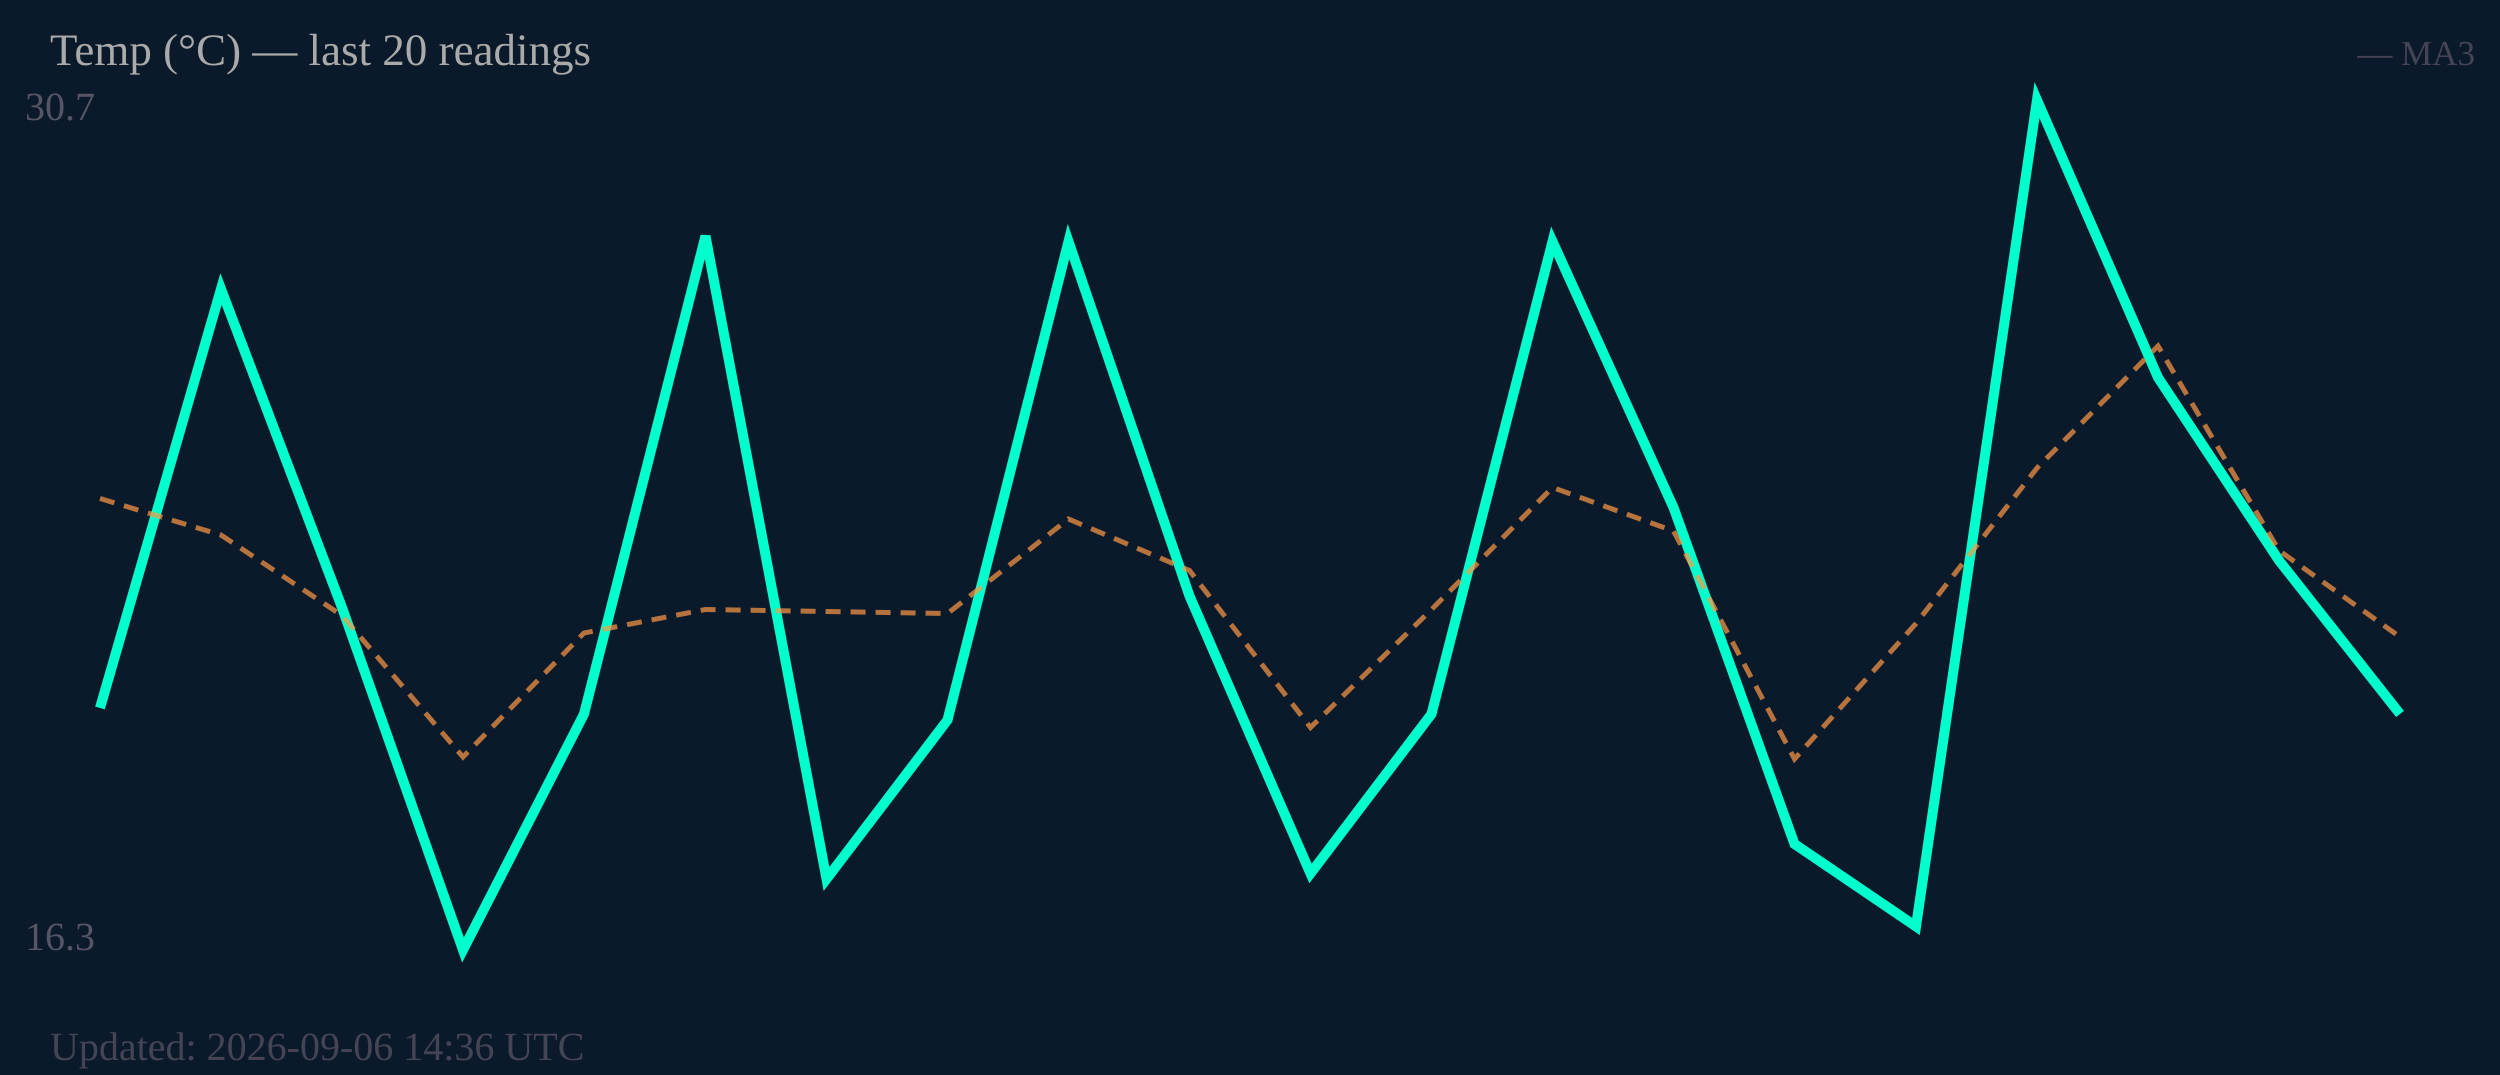
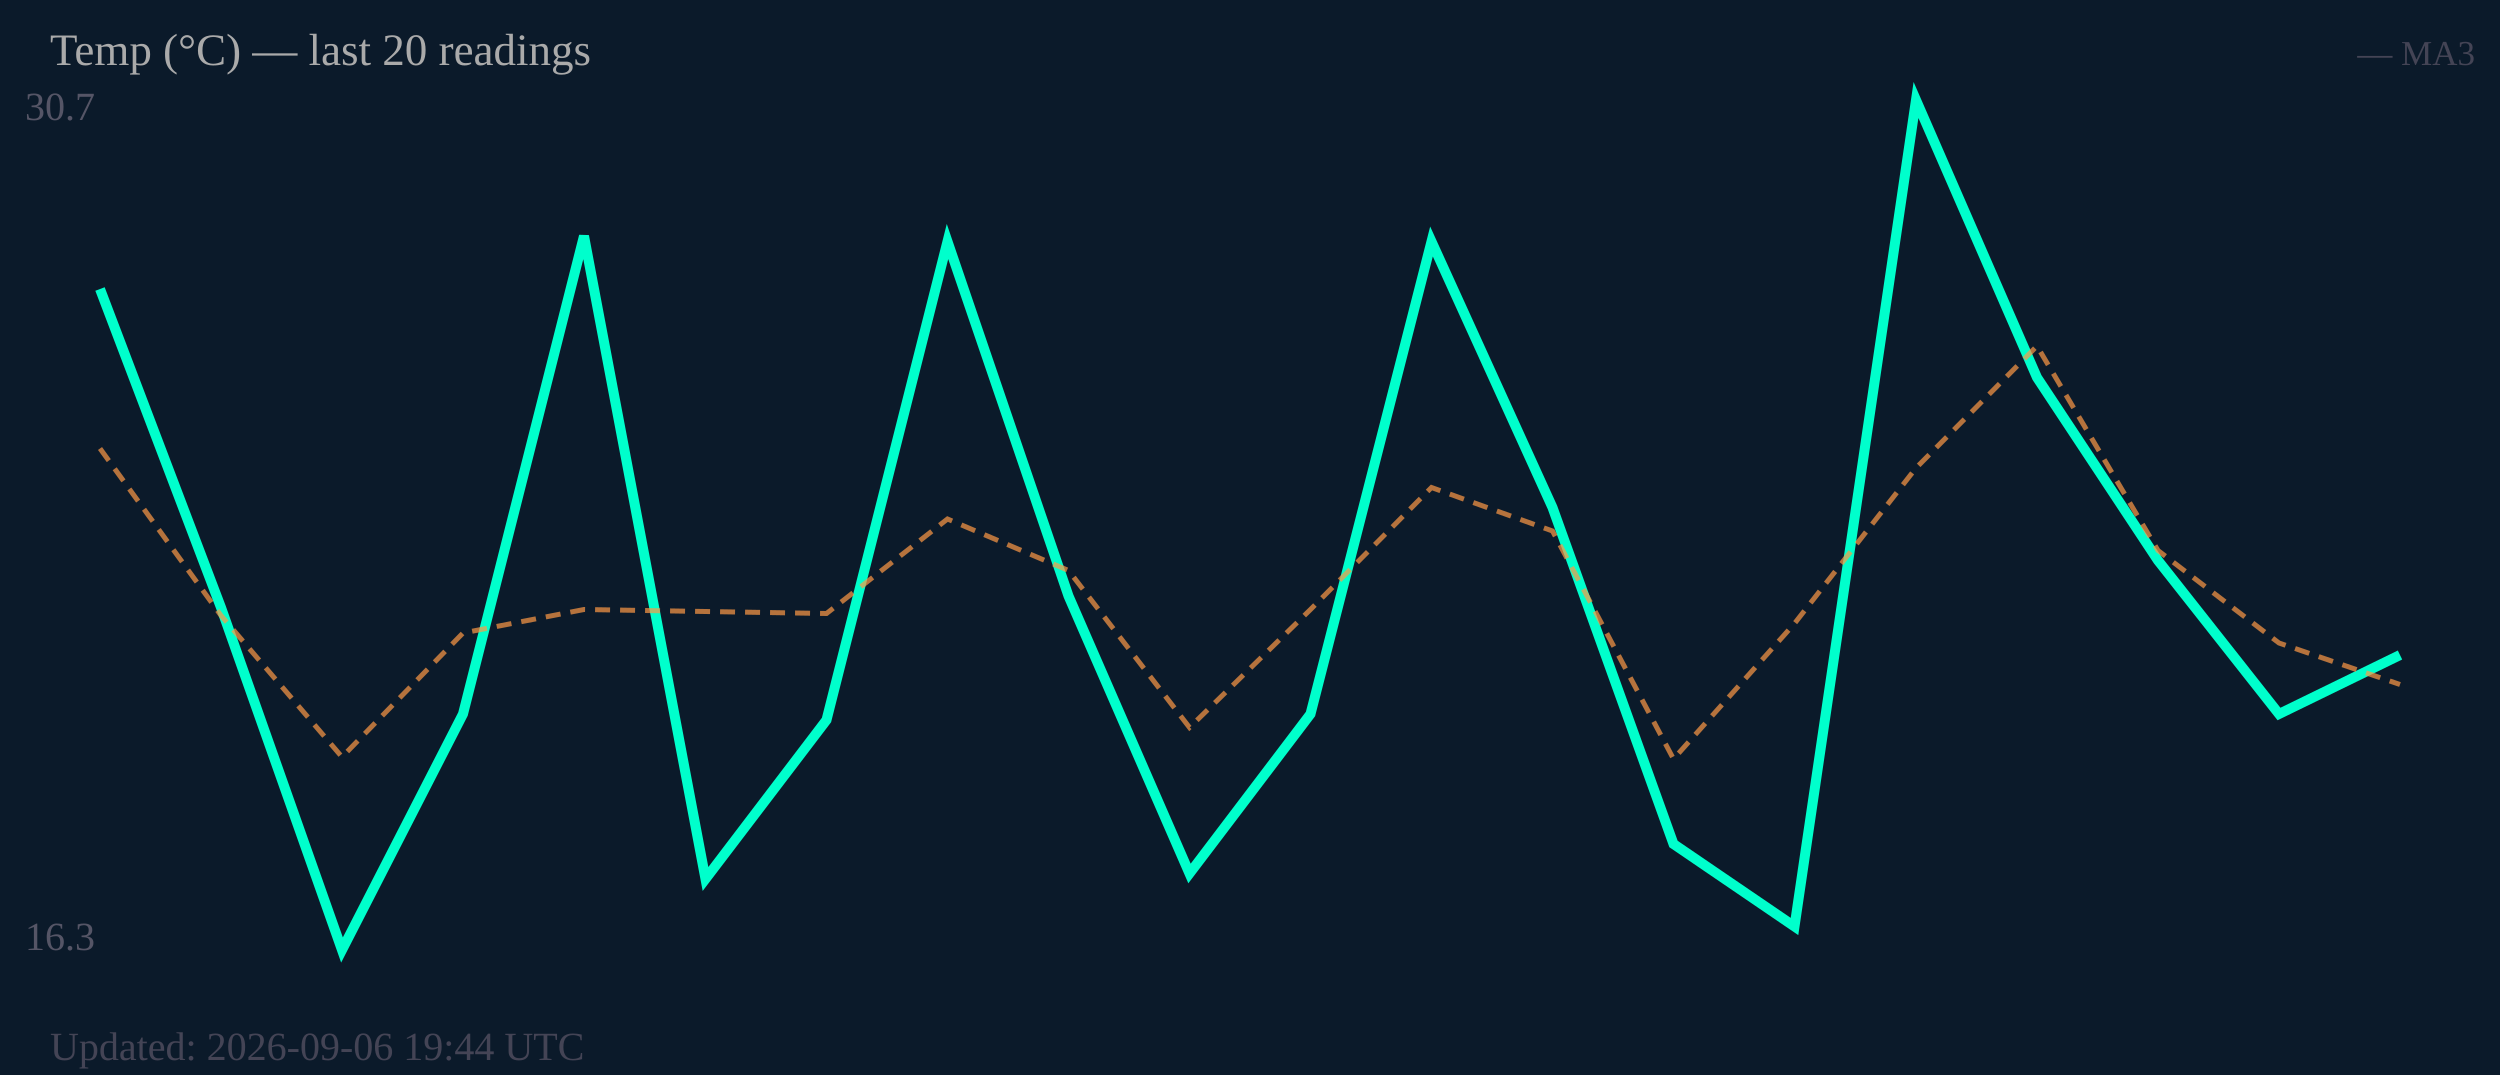
<svg xmlns="http://www.w3.org/2000/svg" width="500" height="215" viewBox="0 0 500 215">
  <rect width="500" height="215" fill="#0b1a2a" />
  <text x="5" y="24" font-size="8" fill="#556">30.7</text>
  <text x="5" y="190" font-size="8" fill="#556">16.3</text>
-   <polyline fill="none" stroke="#00ffcc" stroke-width="2" points="20.0,141.6 44.2,57.8 68.4,121.5 92.6,190.0 116.8,142.8 141.1,47.2 165.3,175.8 189.5,144.0 213.7,48.3 237.9,119.2 262.1,174.7 286.3,142.8 310.5,48.3 334.7,101.5 358.9,168.8 383.2,185.3 407.4,20.0 431.6,75.5 455.8,112.1 480.0,142.8" />
-   <polyline fill="none" stroke="#ff9944" stroke-width="1" stroke-dasharray="3,2" opacity="0.7" points="20.0,99.7 44.2,107.0 68.4,123.1 92.6,151.4 116.8,126.6 141.1,121.9 165.3,122.3 189.5,122.7 213.7,103.8 237.9,114.1 262.1,145.5 286.3,121.9 310.5,97.5 334.7,106.2 358.9,151.8 383.2,124.7 407.4,93.6 431.6,69.2 455.8,110.1 480.0,127.4" />
+   <polyline fill="none" stroke="#00ffcc" stroke-width="2" points="20.0,57.8 44.2,121.5 68.4,190.0 92.6,142.8 116.8,47.2 141.1,175.8 165.3,144.0 189.5,48.3 213.7,119.2 237.9,174.7 262.1,142.8 286.3,48.3 310.5,101.5 334.7,168.8 358.9,185.3 383.2,20.0 407.4,75.5 431.6,112.1 455.8,142.8 480.0,131.0" />
+   <polyline fill="none" stroke="#ff9944" stroke-width="1" stroke-dasharray="3,2" opacity="0.7" points="20.0,89.7 44.2,123.1 68.4,151.4 92.6,126.6 116.8,121.9 141.1,122.3 165.3,122.7 189.5,103.8 213.7,114.1 237.9,145.5 262.1,121.9 286.3,97.5 310.5,106.2 334.7,151.8 358.9,124.7 383.2,93.6 407.4,69.2 431.6,110.1 455.8,128.6 480.0,136.9" />
  <text x="10" y="13" font-size="9" fill="#aaa">Temp (°C) — last 20 readings</text>
  <text x="495" y="13" font-size="7" fill="#445" text-anchor="end">— MA3</text>
-   <text x="10" y="212" font-size="8" fill="#445">Updated: 2026-09-06 14:36 UTC</text>
+   <text x="10" y="212" font-size="8" fill="#445">Updated: 2026-09-06 19:44 UTC</text>
</svg>
